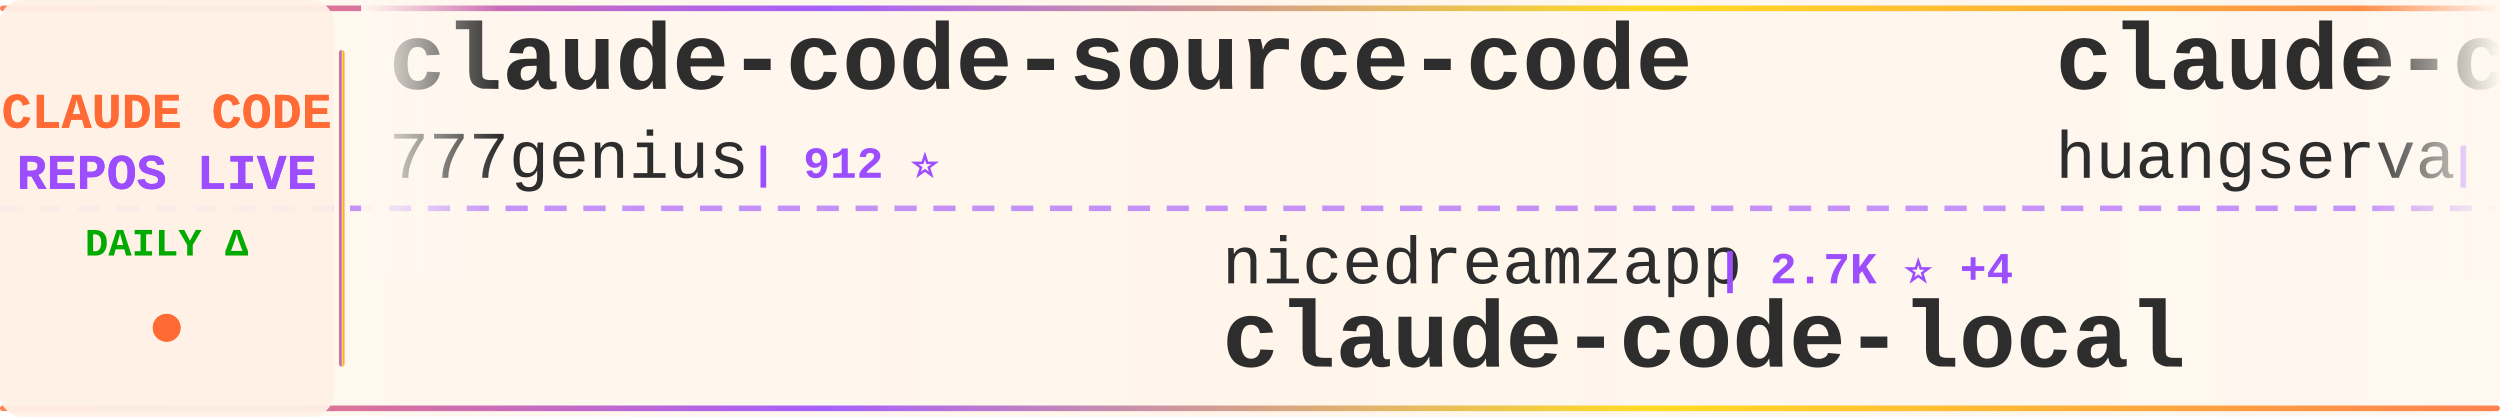
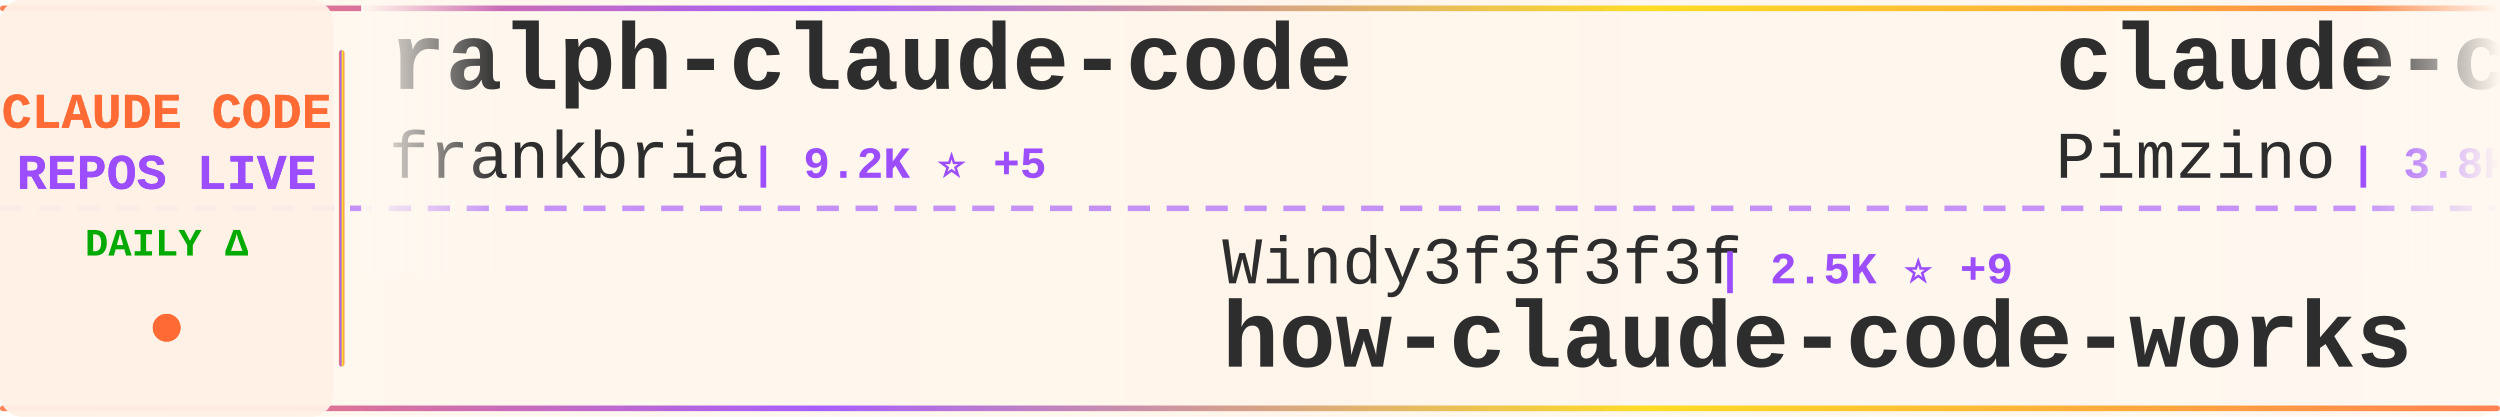
<svg xmlns="http://www.w3.org/2000/svg" width="900" height="150">
  <defs>
    <linearGradient id="tickerBg" x1="0%" y1="0%" x2="100%" y2="0%">
      <stop offset="0%" style="stop-color:#fff8f0;stop-opacity:0.98" />
      <stop offset="50%" style="stop-color:#fff5eb;stop-opacity:1" />
      <stop offset="100%" style="stop-color:#fff8f0;stop-opacity:0.98" />
    </linearGradient>
    <linearGradient id="borderGrad" x1="0%" y1="0%" x2="100%" y2="0%">
      <stop offset="0%" style="stop-color:#FF6B35;stop-opacity:0.85">
        <animate attributeName="stop-opacity" values="0.85;1;0.85" dur="2s" repeatCount="indefinite" />
      </stop>
      <stop offset="33%" style="stop-color:#9C4EFF;stop-opacity:0.9">
        <animate attributeName="stop-opacity" values="0.9;1;0.9" dur="2.2s" repeatCount="indefinite" />
      </stop>
      <stop offset="66%" style="stop-color:#FFD700;stop-opacity:0.85">
        <animate attributeName="stop-opacity" values="0.85;1;0.85" dur="1.8s" repeatCount="indefinite" />
      </stop>
      <stop offset="100%" style="stop-color:#FF6B35;stop-opacity:0.85">
        <animate attributeName="stop-opacity" values="0.85;1;0.85" dur="2s" repeatCount="indefinite" />
      </stop>
    </linearGradient>
    <filter id="textGlow">
      <feGaussianBlur stdDeviation="0.15" result="coloredBlur" />
      <feMerge>
        <feMergeNode in="coloredBlur" />
        <feMergeNode in="SourceGraphic" />
      </feMerge>
    </filter>
    <filter id="metricGlow">
      <feGaussianBlur stdDeviation="0.2" result="coloredBlur" />
      <feMerge>
        <feMergeNode in="coloredBlur" />
        <feMergeNode in="SourceGraphic" />
      </feMerge>
    </filter>
    <linearGradient id="leftFade" x1="0%" y1="0%" x2="100%" y2="0%">
      <stop offset="0%" style="stop-color:#fff8f0;stop-opacity:1" />
      <stop offset="100%" style="stop-color:#fff8f0;stop-opacity:0" />
    </linearGradient>
    <linearGradient id="rightFade" x1="0%" y1="0%" x2="100%" y2="0%">
      <stop offset="0%" style="stop-color:#fff8f0;stop-opacity:0" />
      <stop offset="100%" style="stop-color:#fff8f0;stop-opacity:1" />
    </linearGradient>
  </defs>
  <rect width="900" height="150" fill="url(#tickerBg)" rx="8" />
  <rect x="0" y="2" width="900" height="2" fill="url(#borderGrad)" rx="1" />
  <rect x="0" y="146" width="900" height="2" fill="url(#borderGrad)" rx="1" />
  <line x1="0" y1="75" x2="900" y2="75" stroke="#9C4EFF" stroke-width="2" stroke-dasharray="8 6" opacity="0.6" />
  <rect x="0" y="0" width="120" height="150" fill="#fff0e6" opacity="0.95" rx="8" />
  <text x="60" y="46" font-family="'Courier New', monospace" font-size="18" font-weight="bold" fill="#FF6B35" text-anchor="middle" filter="url(#textGlow)">
    CLAUDE CODE
  </text>
  <text x="60" y="68" font-family="'Courier New', monospace" font-size="18" font-weight="bold" fill="#9C4EFF" text-anchor="middle" filter="url(#textGlow)">
    REPOS LIVE
  </text>
  <text x="60" y="92" font-family="'Courier New', monospace" font-size="14" font-weight="bold" fill="#00aa00" text-anchor="middle">
    DAILY Δ
  </text>
  <circle cx="60" cy="118" r="5" fill="#FF6B35" filter="url(#metricGlow)">
    <animate attributeName="r" values="4;6;4" dur="1.5s" repeatCount="indefinite" />
    <animate attributeName="opacity" values="0.6;1;0.6" dur="1.5s" repeatCount="indefinite" />
  </circle>
  <rect x="122" y="18" width="2" height="114" fill="url(#borderGrad)" rx="1" />
  <clipPath id="tickerClip">
    <rect x="130" y="0" width="770" height="150" />
  </clipPath>
  <g clip-path="url(#tickerClip)">
    <g id="tickerItems">
      <animateTransform attributeName="transform" attributeType="XML" type="translate" from="0 0" to="-3000 0" dur="54s" repeatCount="indefinite" />
      <g transform="translate(0, 0)">
-         <text x="140" y="32" font-family="'Courier New', monospace" font-size="34" font-weight="bold" fill="#2d2d2d">claude-code-source-code</text>
-         <text x="140" y="64" font-family="'Courier New', monospace" font-size="24" font-weight="normal" fill="#2d2d2d" opacity="1.0">777genius</text>
-         <text x="270" y="64" font-family="'Courier New', monospace" font-size="16" font-weight="bold" fill="#9C4EFF"> | 912 ⭐</text>
-       </g>
-       <g transform="translate(300, 0)">
-         <text x="140" y="102" font-family="'Courier New', monospace" font-size="24" font-weight="normal" fill="#2d2d2d" opacity="1.0">nicedreamzapp</text>
-         <text x="318" y="102" font-family="'Courier New', monospace" font-size="16" font-weight="bold" fill="#9C4EFF"> | 2.7K ⭐ +4</text>
-         <text x="140" y="132" font-family="'Courier New', monospace" font-size="34" font-weight="bold" fill="#2d2d2d">claude-code-local</text>
-       </g>
-       <g transform="translate(600, 0)">
-         <text x="140" y="32" font-family="'Courier New', monospace" font-size="34" font-weight="bold" fill="#2d2d2d">claude-code-cli</text>
-         <text x="140" y="64" font-family="'Courier New', monospace" font-size="24" font-weight="normal" fill="#2d2d2d" opacity="1.0">huangserva</text>
-         <text x="282" y="64" font-family="'Courier New', monospace" font-size="16" font-weight="bold" fill="#9C4EFF"> | 592 ⭐</text>
-       </g>
-       <g transform="translate(900, 0)">
-         <text x="140" y="102" font-family="'Courier New', monospace" font-size="24" font-weight="normal" fill="#2d2d2d" opacity="1.0">claude-code-best</text>
-         <text x="354" y="102" font-family="'Courier New', monospace" font-size="16" font-weight="bold" fill="#9C4EFF"> | 19.2K ⭐ +40</text>
-         <text x="140" y="132" font-family="'Courier New', monospace" font-size="34" font-weight="bold" fill="#2d2d2d">claude-code</text>
-       </g>
-       <g transform="translate(1200, 0)">
-         <text x="140" y="32" font-family="'Courier New', monospace" font-size="34" font-weight="bold" fill="#2d2d2d">claude-code</text>
-         <text x="140" y="64" font-family="'Courier New', monospace" font-size="24" font-weight="normal" fill="#2d2d2d" opacity="1.0">codeaashu</text>
-         <text x="270" y="64" font-family="'Courier New', monospace" font-size="16" font-weight="bold" fill="#9C4EFF"> | 2.8K ⭐ +6</text>
-       </g>
-       <g transform="translate(1500, 0)">
-         <text x="140" y="102" font-family="'Courier New', monospace" font-size="24" font-weight="normal" fill="#2d2d2d" opacity="1.0">Windy3f3f3f3f</text>
-         <text x="318" y="102" font-family="'Courier New', monospace" font-size="16" font-weight="bold" fill="#9C4EFF"> | 2.5K ⭐ +6</text>
-         <text x="140" y="132" font-family="'Courier New', monospace" font-size="34" font-weight="bold" fill="#2d2d2d">how-claude-code-works</text>
-       </g>
-       <g transform="translate(1800, 0)">
        <text x="140" y="32" font-family="'Courier New', monospace" font-size="34" font-weight="bold" fill="#2d2d2d">ralph-claude-code</text>
        <text x="140" y="64" font-family="'Courier New', monospace" font-size="24" font-weight="normal" fill="#2d2d2d" opacity="1.0">frankbria</text>
        <text x="270" y="64" font-family="'Courier New', monospace" font-size="16" font-weight="bold" fill="#9C4EFF"> | 9.2K ⭐ +5</text>
      </g>
+       <g transform="translate(300, 0)">
+         <text x="140" y="102" font-family="'Courier New', monospace" font-size="24" font-weight="normal" fill="#2d2d2d" opacity="1.0">Windy3f3f3f3f</text>
+         <text x="318" y="102" font-family="'Courier New', monospace" font-size="16" font-weight="bold" fill="#9C4EFF"> | 2.5K ⭐ +9</text>
+         <text x="140" y="132" font-family="'Courier New', monospace" font-size="34" font-weight="bold" fill="#2d2d2d">how-claude-code-works</text>
+       </g>
+       <g transform="translate(600, 0)">
+         <text x="140" y="32" font-family="'Courier New', monospace" font-size="34" font-weight="bold" fill="#2d2d2d">claude-code-spec-workflo...</text>
+         <text x="140" y="64" font-family="'Courier New', monospace" font-size="24" font-weight="normal" fill="#2d2d2d" opacity="1.0">Pimzino</text>
+         <text x="246" y="64" font-family="'Courier New', monospace" font-size="16" font-weight="bold" fill="#9C4EFF"> | 3.8K ⭐ +1</text>
+       </g>
+       <g transform="translate(900, 0)">
+         <text x="140" y="102" font-family="'Courier New', monospace" font-size="24" font-weight="normal" fill="#2d2d2d" opacity="1.0">davila7</text>
+         <text x="246" y="102" font-family="'Courier New', monospace" font-size="16" font-weight="bold" fill="#9C4EFF"> | 27.7K ⭐ +25</text>
+         <text x="140" y="132" font-family="'Courier New', monospace" font-size="34" font-weight="bold" fill="#2d2d2d">claude-code-templates</text>
+       </g>
+       <g transform="translate(1200, 0)">
+         <text x="140" y="32" font-family="'Courier New', monospace" font-size="34" font-weight="bold" fill="#2d2d2d">claude-code</text>
+         <text x="140" y="64" font-family="'Courier New', monospace" font-size="24" font-weight="normal" fill="#2d2d2d" opacity="1.0">mehmoodosman</text>
+         <text x="306" y="64" font-family="'Courier New', monospace" font-size="16" font-weight="bold" fill="#9C4EFF"> | 169 ⭐</text>
+       </g>
+       <g transform="translate(1500, 0)">
+         <text x="140" y="102" font-family="'Courier New', monospace" font-size="24" font-weight="normal" fill="#2d2d2d" opacity="1.0">Alishahryar1</text>
+         <text x="306" y="102" font-family="'Courier New', monospace" font-size="16" font-weight="bold" fill="#9C4EFF"> | 31.2K ⭐ +266</text>
+         <text x="140" y="132" font-family="'Courier New', monospace" font-size="34" font-weight="bold" fill="#2d2d2d">free-claude-code</text>
+       </g>
+       <g transform="translate(1800, 0)">
+         <text x="140" y="32" font-family="'Courier New', monospace" font-size="34" font-weight="bold" fill="#2d2d2d">ClaudeCodeAgents</text>
+         <text x="140" y="64" font-family="'Courier New', monospace" font-size="24" font-weight="normal" fill="#2d2d2d" opacity="1.0">darcyegb</text>
+         <text x="258" y="64" font-family="'Courier New', monospace" font-size="16" font-weight="bold" fill="#9C4EFF"> | 707 ⭐ +1</text>
+       </g>
      <g transform="translate(2100, 0)">
-         <text x="140" y="102" font-family="'Courier New', monospace" font-size="24" font-weight="normal" fill="#2d2d2d" opacity="1.0">yasasbanukaofficial</text>
-         <text x="390" y="102" font-family="'Courier New', monospace" font-size="16" font-weight="bold" fill="#9C4EFF"> | 3.4K ⭐ +6</text>
-         <text x="140" y="132" font-family="'Courier New', monospace" font-size="34" font-weight="bold" fill="#2d2d2d">claude-code</text>
+         <text x="140" y="102" font-family="'Courier New', monospace" font-size="24" font-weight="normal" fill="#2d2d2d" opacity="1.0">nicedreamzapp</text>
+         <text x="318" y="102" font-family="'Courier New', monospace" font-size="16" font-weight="bold" fill="#9C4EFF"> | 2.7K ⭐ +5</text>
+         <text x="140" y="132" font-family="'Courier New', monospace" font-size="34" font-weight="bold" fill="#2d2d2d">claude-code-local</text>
      </g>
      <g transform="translate(2400, 0)">
-         <text x="140" y="32" font-family="'Courier New', monospace" font-size="34" font-weight="bold" fill="#2d2d2d">claude-code-settings</text>
-         <text x="140" y="64" font-family="'Courier New', monospace" font-size="24" font-weight="normal" fill="#2d2d2d" opacity="1.0">feiskyer</text>
-         <text x="258" y="64" font-family="'Courier New', monospace" font-size="16" font-weight="bold" fill="#9C4EFF"> | 1.5K ⭐</text>
+         <text x="140" y="32" font-family="'Courier New', monospace" font-size="34" font-weight="bold" fill="#2d2d2d">claude-code-router</text>
+         <text x="140" y="64" font-family="'Courier New', monospace" font-size="24" font-weight="normal" fill="#2d2d2d" opacity="1.0">musistudio</text>
+         <text x="282" y="64" font-family="'Courier New', monospace" font-size="16" font-weight="bold" fill="#9C4EFF"> | 34.6K ⭐ +42</text>
      </g>
      <g transform="translate(2700, 0)">
-         <text x="140" y="102" font-family="'Courier New', monospace" font-size="24" font-weight="normal" fill="#2d2d2d" opacity="1.0">1rgs</text>
-         <text x="210" y="102" font-family="'Courier New', monospace" font-size="16" font-weight="bold" fill="#9C4EFF"> | 3.6K ⭐ +1</text>
-         <text x="140" y="132" font-family="'Courier New', monospace" font-size="34" font-weight="bold" fill="#2d2d2d">claude-code-proxy</text>
+         <text x="140" y="102" font-family="'Courier New', monospace" font-size="24" font-weight="normal" fill="#2d2d2d" opacity="1.0">alirezarezvani</text>
+         <text x="330" y="102" font-family="'Courier New', monospace" font-size="16" font-weight="bold" fill="#9C4EFF"> | 16.7K ⭐ +96</text>
+         <text x="140" y="132" font-family="'Courier New', monospace" font-size="34" font-weight="bold" fill="#2d2d2d">claude-skills</text>
      </g>
      <g transform="translate(3000, 0)">
-         <text x="140" y="32" font-family="'Courier New', monospace" font-size="34" font-weight="bold" fill="#2d2d2d">claude-code-source-code</text>
-         <text x="140" y="64" font-family="'Courier New', monospace" font-size="24" font-weight="normal" fill="#2d2d2d" opacity="1.0">777genius</text>
-         <text x="270" y="64" font-family="'Courier New', monospace" font-size="16" font-weight="bold" fill="#9C4EFF"> | 912 ⭐</text>
+         <text x="140" y="32" font-family="'Courier New', monospace" font-size="34" font-weight="bold" fill="#2d2d2d">ralph-claude-code</text>
+         <text x="140" y="64" font-family="'Courier New', monospace" font-size="24" font-weight="normal" fill="#2d2d2d" opacity="1.0">frankbria</text>
+         <text x="270" y="64" font-family="'Courier New', monospace" font-size="16" font-weight="bold" fill="#9C4EFF"> | 9.2K ⭐ +5</text>
      </g>
      <g transform="translate(3300, 0)">
-         <text x="140" y="102" font-family="'Courier New', monospace" font-size="24" font-weight="normal" fill="#2d2d2d" opacity="1.0">nicedreamzapp</text>
-         <text x="318" y="102" font-family="'Courier New', monospace" font-size="16" font-weight="bold" fill="#9C4EFF"> | 2.7K ⭐ +4</text>
-         <text x="140" y="132" font-family="'Courier New', monospace" font-size="34" font-weight="bold" fill="#2d2d2d">claude-code-local</text>
+         <text x="140" y="102" font-family="'Courier New', monospace" font-size="24" font-weight="normal" fill="#2d2d2d" opacity="1.0">Windy3f3f3f3f</text>
+         <text x="318" y="102" font-family="'Courier New', monospace" font-size="16" font-weight="bold" fill="#9C4EFF"> | 2.5K ⭐ +9</text>
+         <text x="140" y="132" font-family="'Courier New', monospace" font-size="34" font-weight="bold" fill="#2d2d2d">how-claude-code-works</text>
      </g>
      <g transform="translate(3600, 0)">
-         <text x="140" y="32" font-family="'Courier New', monospace" font-size="34" font-weight="bold" fill="#2d2d2d">claude-code-cli</text>
-         <text x="140" y="64" font-family="'Courier New', monospace" font-size="24" font-weight="normal" fill="#2d2d2d" opacity="1.0">huangserva</text>
-         <text x="282" y="64" font-family="'Courier New', monospace" font-size="16" font-weight="bold" fill="#9C4EFF"> | 592 ⭐</text>
+         <text x="140" y="32" font-family="'Courier New', monospace" font-size="34" font-weight="bold" fill="#2d2d2d">claude-code-spec-workflo...</text>
+         <text x="140" y="64" font-family="'Courier New', monospace" font-size="24" font-weight="normal" fill="#2d2d2d" opacity="1.0">Pimzino</text>
+         <text x="246" y="64" font-family="'Courier New', monospace" font-size="16" font-weight="bold" fill="#9C4EFF"> | 3.8K ⭐ +1</text>
      </g>
      <g transform="translate(3900, 0)">
-         <text x="140" y="102" font-family="'Courier New', monospace" font-size="24" font-weight="normal" fill="#2d2d2d" opacity="1.0">claude-code-best</text>
-         <text x="354" y="102" font-family="'Courier New', monospace" font-size="16" font-weight="bold" fill="#9C4EFF"> | 19.2K ⭐ +40</text>
-         <text x="140" y="132" font-family="'Courier New', monospace" font-size="34" font-weight="bold" fill="#2d2d2d">claude-code</text>
+         <text x="140" y="102" font-family="'Courier New', monospace" font-size="24" font-weight="normal" fill="#2d2d2d" opacity="1.0">davila7</text>
+         <text x="246" y="102" font-family="'Courier New', monospace" font-size="16" font-weight="bold" fill="#9C4EFF"> | 27.7K ⭐ +25</text>
+         <text x="140" y="132" font-family="'Courier New', monospace" font-size="34" font-weight="bold" fill="#2d2d2d">claude-code-templates</text>
      </g>
    </g>
  </g>
  <rect x="130" y="0" width="50" height="100" fill="url(#leftFade)" />
  <rect x="850" y="0" width="50" height="100" fill="url(#rightFade)" />
</svg>
